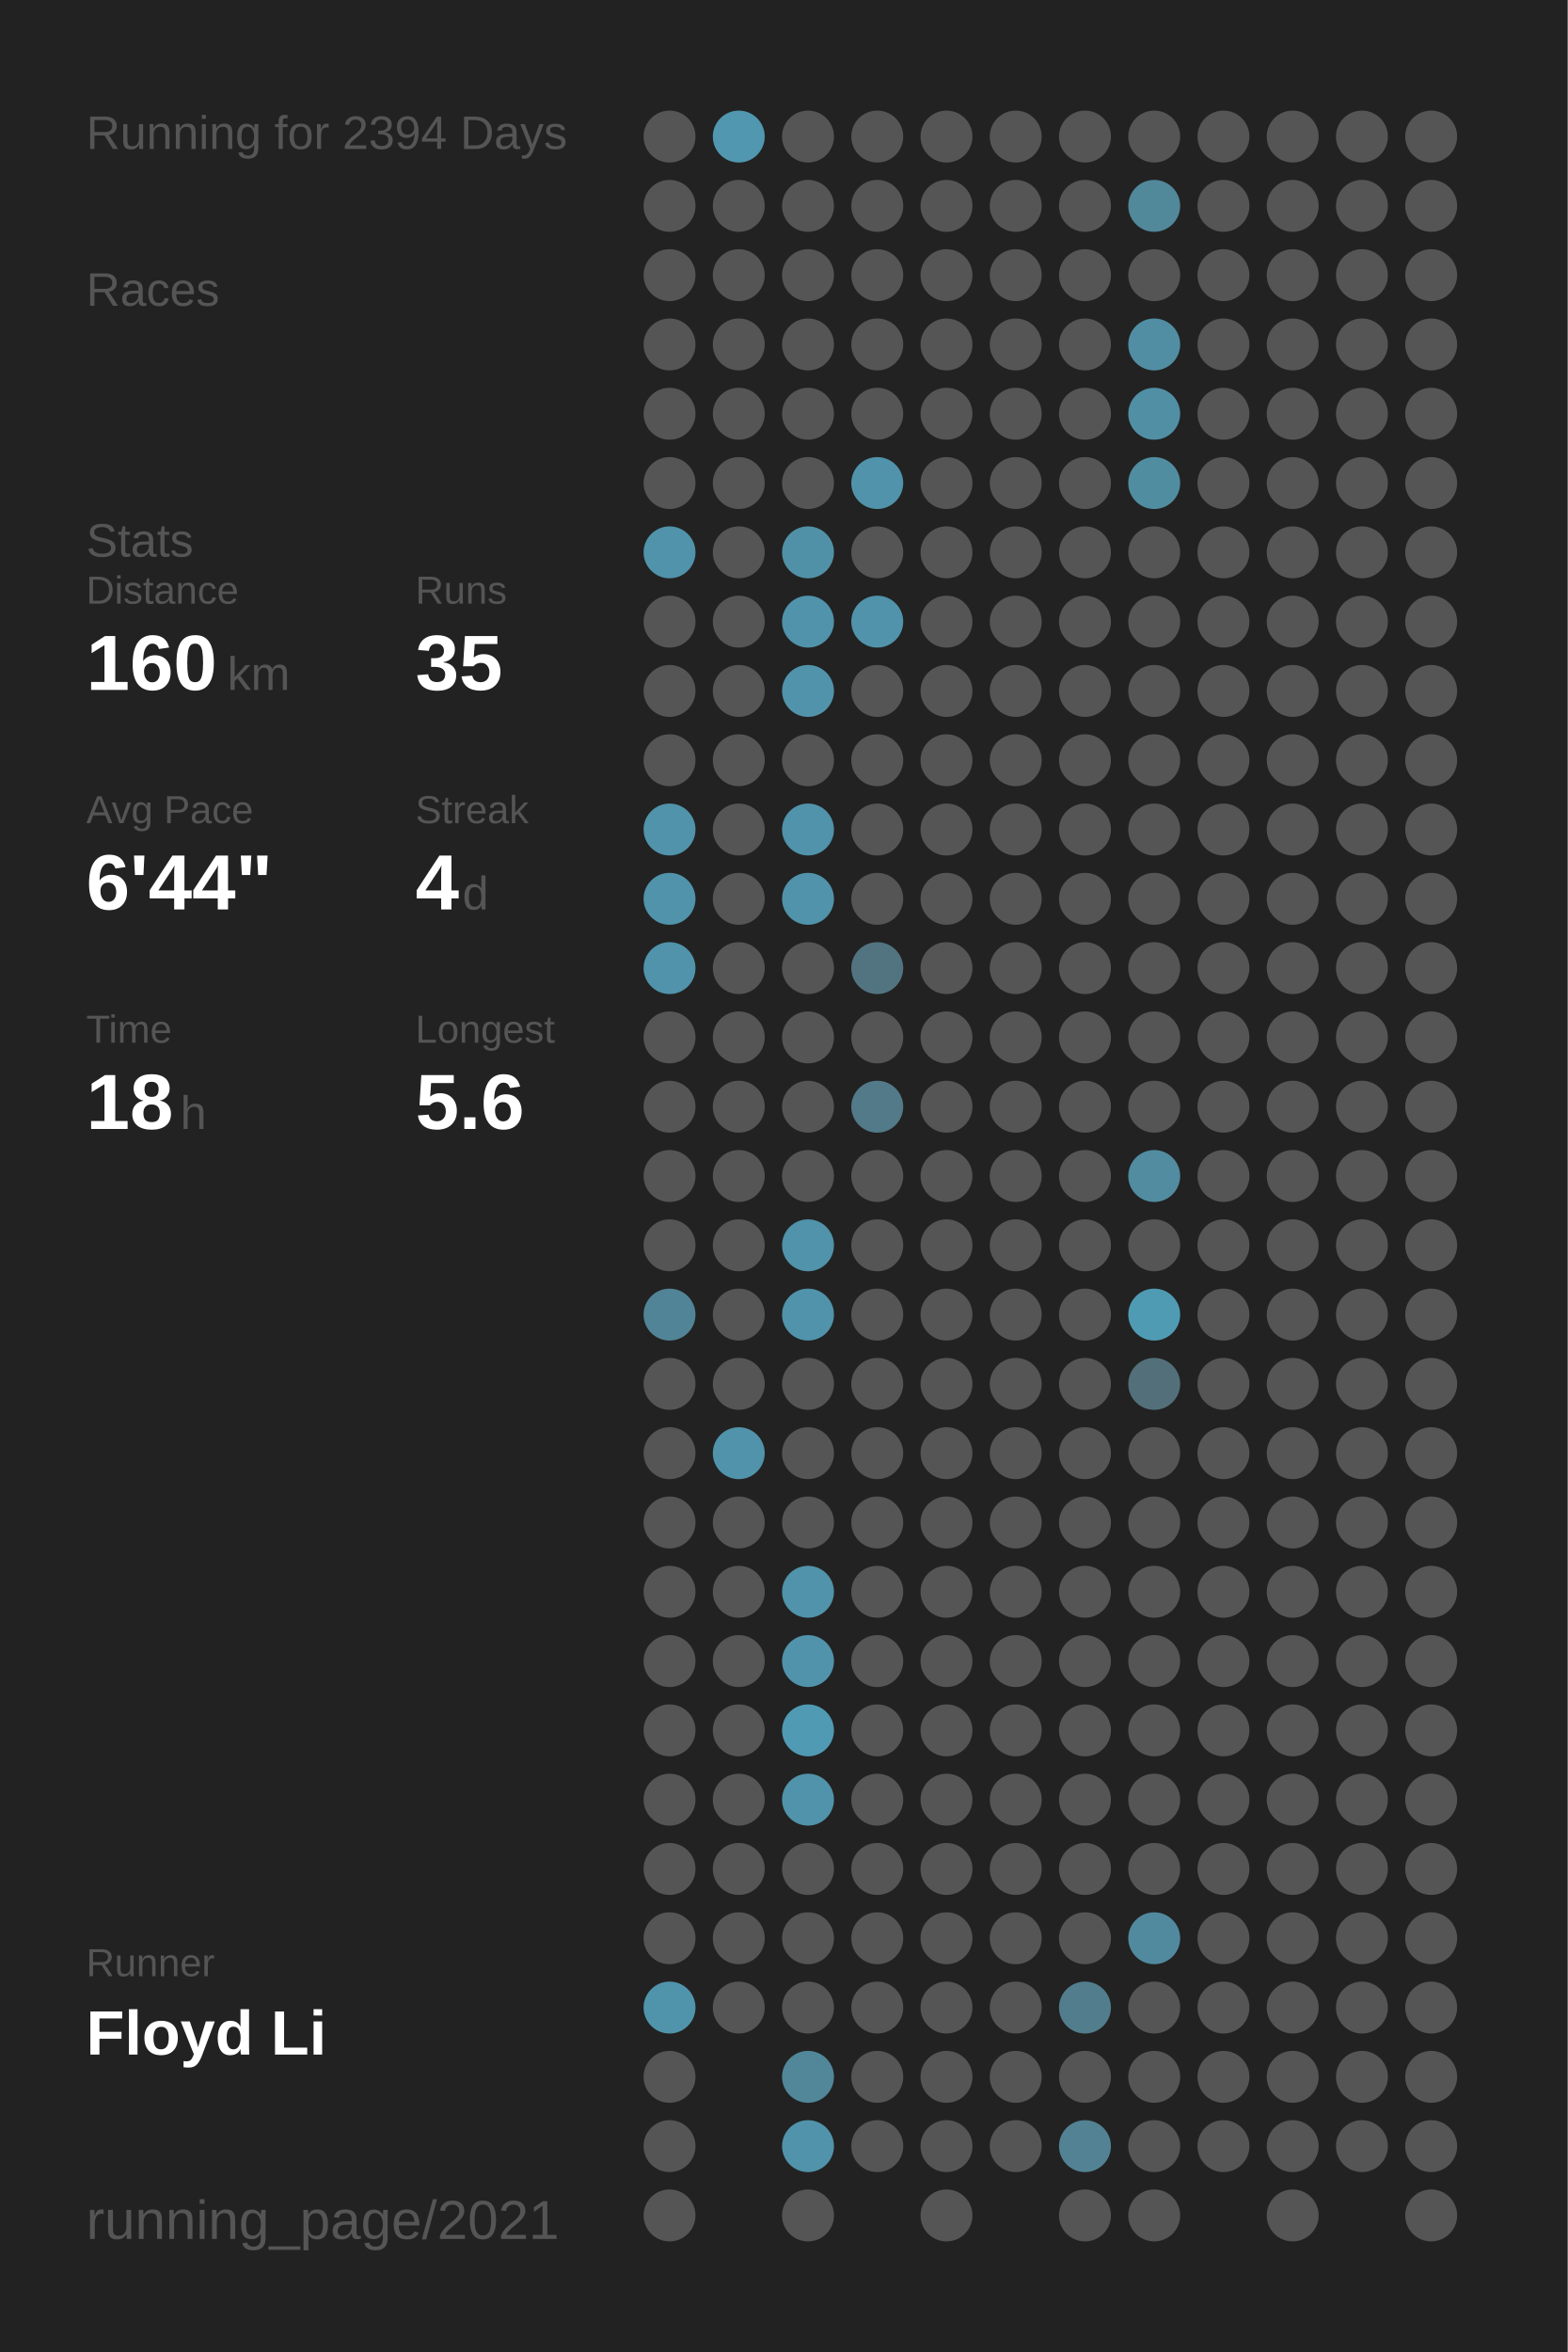
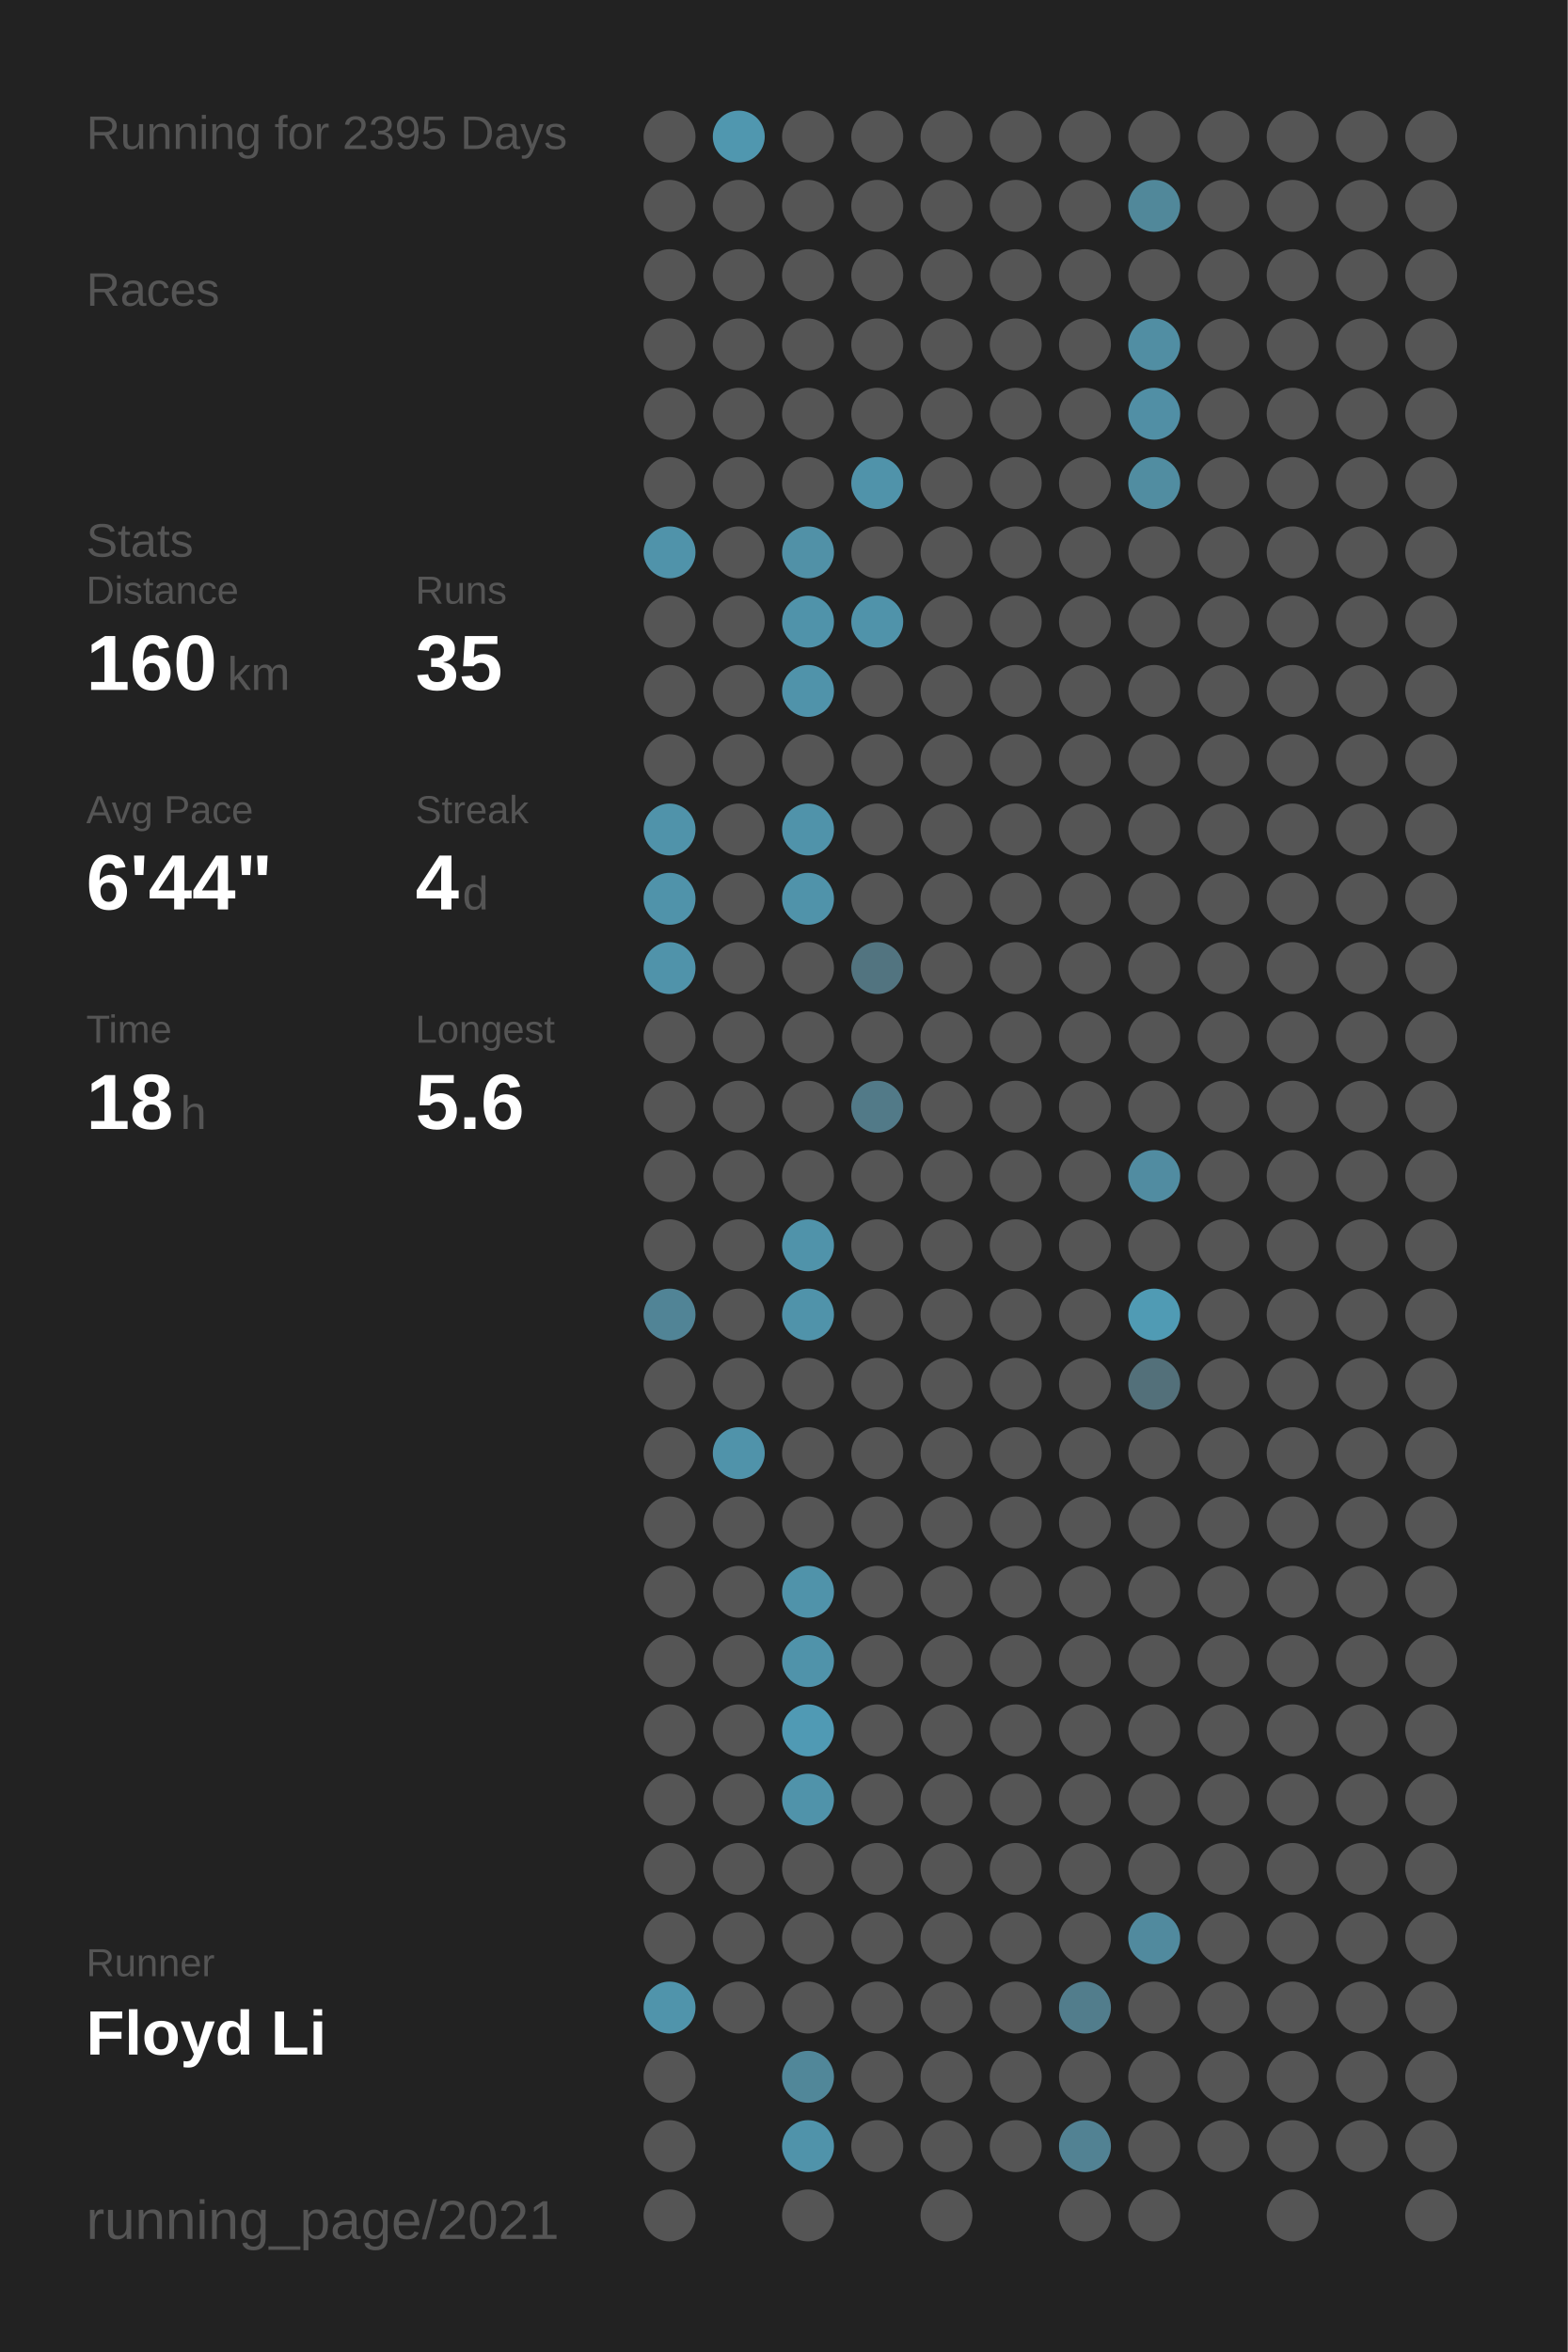
<svg xmlns="http://www.w3.org/2000/svg" baseProfile="full" height="300mm" version="1.1" viewBox="0,0,200,300" width="200mm">
  <defs />
  <rect fill="#222222" height="300" width="200" x="0" y="0" />
-   <text fill="#555555" style="font-size:6px; font-family:Arial;" x="11" y="19">Running for 2394 Days</text>
+   <text fill="#555555" style="font-size:6px; font-family:Arial;" x="11" y="19">Running for 2395 Days</text>
  <text fill="#555555" style="font-size:6px; font-family:Arial;" x="11" y="39">Races</text>
  <text fill="#555555" style="font-size:6px; font-family:Arial;" x="11" y="71">Stats</text>
  <text fill="#555555" style="font-size:5px; font-family:Arial;" x="11" y="77">Distance</text>
  <text fill="#FFFFFF" style="font-size:10px; font-family:Arial; font-weight:bold;" x="11" y="88">160</text>
  <text fill="#555555" style="font-size:6px; font-family:Arial;" x="29" y="88">km</text>
  <text fill="#555555" style="font-size:5px; font-family:Arial;" x="53" y="77">Runs</text>
  <text fill="#FFFFFF" style="font-size:10px; font-family:Arial; font-weight:bold;" x="53" y="88">35</text>
  <text fill="#555555" style="font-size:5px; font-family:Arial;" x="11" y="105">Avg Pace</text>
  <text fill="#FFFFFF" style="font-size:10px; font-family:Arial; font-weight:bold;" x="11" y="116">6'44"</text>
  <text fill="#555555" style="font-size:5px; font-family:Arial;" x="53" y="105">Streak</text>
  <text fill="#FFFFFF" style="font-size:10px; font-family:Arial; font-weight:bold;" x="53" y="116">4</text>
  <text fill="#555555" style="font-size:6px; font-family:Arial;" x="59" y="116">d</text>
  <text fill="#555555" style="font-size:5px; font-family:Arial;" x="11" y="133">Time</text>
  <text fill="#FFFFFF" style="font-size:10px; font-family:Arial; font-weight:bold;" x="11" y="144">18</text>
  <text fill="#555555" style="font-size:6px; font-family:Arial;" x="23" y="144">h</text>
  <text fill="#555555" style="font-size:5px; font-family:Arial;" x="53" y="133">Longest</text>
  <text fill="#FFFFFF" style="font-size:10px; font-family:Arial; font-weight:bold;" x="53" y="144">5.6</text>
  <text fill="#555555" style="font-size:5px; font-family:Arial;" x="11" y="252.065">Runner</text>
  <text fill="#FFFFFF" style="font-size:8px; font-family:Arial; font-weight:bold;" x="11" y="262.065">Floyd Li</text>
  <text fill="#555555" style="font-size:7px; font-family:Arial;" x="11" y="285.581">running_page/2021</text>
  <circle cx="85.417" cy="17.419" fill="#555555" r="3.312" />
  <circle cx="85.417" cy="26.258" fill="#555555" r="3.312" />
  <circle cx="85.417" cy="35.097" fill="#555555" r="3.312" />
  <circle cx="85.417" cy="43.935" fill="#555555" r="3.312" />
  <circle cx="85.417" cy="52.774" fill="#555555" r="3.312" />
  <circle cx="85.417" cy="61.613" fill="#555555" r="3.312" />
  <circle cx="85.417" cy="70.452" fill="#5093aa" r="3.312" />
  <circle cx="85.417" cy="79.29" fill="#555555" r="3.312" />
  <circle cx="85.417" cy="88.129" fill="#555555" r="3.312" />
  <circle cx="85.417" cy="96.968" fill="#555555" r="3.312" />
  <circle cx="85.417" cy="105.806" fill="#5093aa" r="3.312" />
  <circle cx="85.417" cy="114.645" fill="#5093aa" r="3.312" />
  <circle cx="85.417" cy="123.484" fill="#5093aa" r="3.312" />
  <circle cx="85.417" cy="132.323" fill="#555555" r="3.312" />
  <circle cx="85.417" cy="141.161" fill="#555555" r="3.312" />
  <circle cx="85.417" cy="150" fill="#555555" r="3.312" />
  <circle cx="85.417" cy="158.839" fill="#555555" r="3.312" />
  <circle cx="85.417" cy="167.677" fill="#518496" r="3.312" />
  <circle cx="85.417" cy="176.516" fill="#555555" r="3.312" />
  <circle cx="85.417" cy="185.355" fill="#555555" r="3.312" />
  <circle cx="85.417" cy="194.194" fill="#555555" r="3.312" />
  <circle cx="85.417" cy="203.032" fill="#555555" r="3.312" />
  <circle cx="85.417" cy="211.871" fill="#555555" r="3.312" />
  <circle cx="85.417" cy="220.71" fill="#555555" r="3.312" />
  <circle cx="85.417" cy="229.548" fill="#555555" r="3.312" />
  <circle cx="85.417" cy="238.387" fill="#555555" r="3.312" />
  <circle cx="85.417" cy="247.226" fill="#555555" r="3.312" />
  <circle cx="85.417" cy="256.065" fill="#5094ab" r="3.312" />
  <circle cx="85.417" cy="264.903" fill="#555555" r="3.312" />
  <circle cx="85.417" cy="273.742" fill="#555555" r="3.312" />
  <circle cx="85.417" cy="282.581" fill="#555555" r="3.312" />
  <circle cx="94.25" cy="17.419" fill="#5097af" r="3.312" />
  <circle cx="94.25" cy="26.258" fill="#555555" r="3.312" />
  <circle cx="94.25" cy="35.097" fill="#555555" r="3.312" />
  <circle cx="94.25" cy="43.935" fill="#555555" r="3.312" />
  <circle cx="94.25" cy="52.774" fill="#555555" r="3.312" />
  <circle cx="94.25" cy="61.613" fill="#555555" r="3.312" />
  <circle cx="94.25" cy="70.452" fill="#555555" r="3.312" />
  <circle cx="94.25" cy="79.29" fill="#555555" r="3.312" />
  <circle cx="94.25" cy="88.129" fill="#555555" r="3.312" />
  <circle cx="94.25" cy="96.968" fill="#555555" r="3.312" />
  <circle cx="94.25" cy="105.806" fill="#555555" r="3.312" />
  <circle cx="94.25" cy="114.645" fill="#555555" r="3.312" />
  <circle cx="94.25" cy="123.484" fill="#555555" r="3.312" />
  <circle cx="94.25" cy="132.323" fill="#555555" r="3.312" />
  <circle cx="94.25" cy="141.161" fill="#555555" r="3.312" />
  <circle cx="94.25" cy="150" fill="#555555" r="3.312" />
  <circle cx="94.25" cy="158.839" fill="#555555" r="3.312" />
  <circle cx="94.25" cy="167.677" fill="#555555" r="3.312" />
  <circle cx="94.25" cy="176.516" fill="#555555" r="3.312" />
  <circle cx="94.25" cy="185.355" fill="#5093aa" r="3.312" />
  <circle cx="94.25" cy="194.194" fill="#555555" r="3.312" />
  <circle cx="94.25" cy="203.032" fill="#555555" r="3.312" />
  <circle cx="94.25" cy="211.871" fill="#555555" r="3.312" />
  <circle cx="94.25" cy="220.71" fill="#555555" r="3.312" />
  <circle cx="94.25" cy="229.548" fill="#555555" r="3.312" />
  <circle cx="94.25" cy="238.387" fill="#555555" r="3.312" />
  <circle cx="94.25" cy="247.226" fill="#555555" r="3.312" />
  <circle cx="94.25" cy="256.065" fill="#555555" r="3.312" />
  <circle cx="103.083" cy="17.419" fill="#555555" r="3.312" />
  <circle cx="103.083" cy="26.258" fill="#555555" r="3.312" />
  <circle cx="103.083" cy="35.097" fill="#555555" r="3.312" />
  <circle cx="103.083" cy="43.935" fill="#555555" r="3.312" />
  <circle cx="103.083" cy="52.774" fill="#555555" r="3.312" />
  <circle cx="103.083" cy="61.613" fill="#555555" r="3.312" />
  <circle cx="103.083" cy="70.452" fill="#5191a7" r="3.312" />
  <circle cx="103.083" cy="79.29" fill="#5093aa" r="3.312" />
  <circle cx="103.083" cy="88.129" fill="#5093aa" r="3.312" />
  <circle cx="103.083" cy="96.968" fill="#555555" r="3.312" />
  <circle cx="103.083" cy="105.806" fill="#5093aa" r="3.312" />
  <circle cx="103.083" cy="114.645" fill="#5093aa" r="3.312" />
  <circle cx="103.083" cy="123.484" fill="#555555" r="3.312" />
  <circle cx="103.083" cy="132.323" fill="#555555" r="3.312" />
  <circle cx="103.083" cy="141.161" fill="#555555" r="3.312" />
  <circle cx="103.083" cy="150" fill="#555555" r="3.312" />
  <circle cx="103.083" cy="158.839" fill="#5093aa" r="3.312" />
  <circle cx="103.083" cy="167.677" fill="#5093aa" r="3.312" />
  <circle cx="103.083" cy="176.516" fill="#555555" r="3.312" />
  <circle cx="103.083" cy="185.355" fill="#555555" r="3.312" />
  <circle cx="103.083" cy="194.194" fill="#555555" r="3.312" />
  <circle cx="103.083" cy="203.032" fill="#5093aa" r="3.312" />
  <circle cx="103.083" cy="211.871" fill="#5093aa" r="3.312" />
  <circle cx="103.083" cy="220.71" fill="#509ab4" r="3.312" />
  <circle cx="103.083" cy="229.548" fill="#5093aa" r="3.312" />
  <circle cx="103.083" cy="238.387" fill="#555555" r="3.312" />
  <circle cx="103.083" cy="247.226" fill="#555555" r="3.312" />
  <circle cx="103.083" cy="256.065" fill="#555555" r="3.312" />
  <circle cx="103.083" cy="264.903" fill="#518799" r="3.312" />
  <circle cx="103.083" cy="273.742" fill="#5093aa" r="3.312" />
  <circle cx="103.083" cy="282.581" fill="#555555" r="3.312" />
  <circle cx="111.917" cy="17.419" fill="#555555" r="3.312" />
  <circle cx="111.917" cy="26.258" fill="#555555" r="3.312" />
  <circle cx="111.917" cy="35.097" fill="#555555" r="3.312" />
  <circle cx="111.917" cy="43.935" fill="#555555" r="3.312" />
  <circle cx="111.917" cy="52.774" fill="#555555" r="3.312" />
  <circle cx="111.917" cy="61.613" fill="#5093aa" r="3.312" />
  <circle cx="111.917" cy="70.452" fill="#555555" r="3.312" />
  <circle cx="111.917" cy="79.29" fill="#5093aa" r="3.312" />
  <circle cx="111.917" cy="88.129" fill="#555555" r="3.312" />
  <circle cx="111.917" cy="96.968" fill="#555555" r="3.312" />
  <circle cx="111.917" cy="105.806" fill="#555555" r="3.312" />
  <circle cx="111.917" cy="114.645" fill="#555555" r="3.312" />
  <circle cx="111.917" cy="123.484" fill="#527480" r="3.312" />
  <circle cx="111.917" cy="132.323" fill="#555555" r="3.312" />
  <circle cx="111.917" cy="141.161" fill="#527a88" r="3.312" />
  <circle cx="111.917" cy="150" fill="#555555" r="3.312" />
  <circle cx="111.917" cy="158.839" fill="#555555" r="3.312" />
  <circle cx="111.917" cy="167.677" fill="#555555" r="3.312" />
  <circle cx="111.917" cy="176.516" fill="#555555" r="3.312" />
  <circle cx="111.917" cy="185.355" fill="#555555" r="3.312" />
  <circle cx="111.917" cy="194.194" fill="#555555" r="3.312" />
  <circle cx="111.917" cy="203.032" fill="#555555" r="3.312" />
  <circle cx="111.917" cy="211.871" fill="#555555" r="3.312" />
  <circle cx="111.917" cy="220.71" fill="#555555" r="3.312" />
  <circle cx="111.917" cy="229.548" fill="#555555" r="3.312" />
  <circle cx="111.917" cy="238.387" fill="#555555" r="3.312" />
  <circle cx="111.917" cy="247.226" fill="#555555" r="3.312" />
  <circle cx="111.917" cy="256.065" fill="#555555" r="3.312" />
  <circle cx="111.917" cy="264.903" fill="#555555" r="3.312" />
  <circle cx="111.917" cy="273.742" fill="#555555" r="3.312" />
  <circle cx="120.75" cy="17.419" fill="#555555" r="3.312" />
  <circle cx="120.75" cy="26.258" fill="#555555" r="3.312" />
  <circle cx="120.75" cy="35.097" fill="#555555" r="3.312" />
  <circle cx="120.75" cy="43.935" fill="#555555" r="3.312" />
  <circle cx="120.75" cy="52.774" fill="#555555" r="3.312" />
  <circle cx="120.75" cy="61.613" fill="#555555" r="3.312" />
  <circle cx="120.75" cy="70.452" fill="#555555" r="3.312" />
  <circle cx="120.75" cy="79.29" fill="#555555" r="3.312" />
  <circle cx="120.75" cy="88.129" fill="#555555" r="3.312" />
  <circle cx="120.75" cy="96.968" fill="#555555" r="3.312" />
  <circle cx="120.75" cy="105.806" fill="#555555" r="3.312" />
  <circle cx="120.75" cy="114.645" fill="#555555" r="3.312" />
  <circle cx="120.75" cy="123.484" fill="#555555" r="3.312" />
  <circle cx="120.75" cy="132.323" fill="#555555" r="3.312" />
  <circle cx="120.75" cy="141.161" fill="#555555" r="3.312" />
  <circle cx="120.75" cy="150" fill="#555555" r="3.312" />
  <circle cx="120.75" cy="158.839" fill="#555555" r="3.312" />
  <circle cx="120.75" cy="167.677" fill="#555555" r="3.312" />
  <circle cx="120.75" cy="176.516" fill="#555555" r="3.312" />
  <circle cx="120.75" cy="185.355" fill="#555555" r="3.312" />
  <circle cx="120.75" cy="194.194" fill="#555555" r="3.312" />
  <circle cx="120.75" cy="203.032" fill="#555555" r="3.312" />
  <circle cx="120.75" cy="211.871" fill="#555555" r="3.312" />
  <circle cx="120.75" cy="220.71" fill="#555555" r="3.312" />
  <circle cx="120.75" cy="229.548" fill="#555555" r="3.312" />
  <circle cx="120.75" cy="238.387" fill="#555555" r="3.312" />
  <circle cx="120.75" cy="247.226" fill="#555555" r="3.312" />
  <circle cx="120.75" cy="256.065" fill="#555555" r="3.312" />
  <circle cx="120.75" cy="264.903" fill="#555555" r="3.312" />
  <circle cx="120.75" cy="273.742" fill="#555555" r="3.312" />
  <circle cx="120.75" cy="282.581" fill="#555555" r="3.312" />
  <circle cx="129.583" cy="17.419" fill="#555555" r="3.312" />
  <circle cx="129.583" cy="26.258" fill="#555555" r="3.312" />
  <circle cx="129.583" cy="35.097" fill="#555555" r="3.312" />
  <circle cx="129.583" cy="43.935" fill="#555555" r="3.312" />
  <circle cx="129.583" cy="52.774" fill="#555555" r="3.312" />
  <circle cx="129.583" cy="61.613" fill="#555555" r="3.312" />
  <circle cx="129.583" cy="70.452" fill="#555555" r="3.312" />
  <circle cx="129.583" cy="79.29" fill="#555555" r="3.312" />
  <circle cx="129.583" cy="88.129" fill="#555555" r="3.312" />
  <circle cx="129.583" cy="96.968" fill="#555555" r="3.312" />
  <circle cx="129.583" cy="105.806" fill="#555555" r="3.312" />
  <circle cx="129.583" cy="114.645" fill="#555555" r="3.312" />
  <circle cx="129.583" cy="123.484" fill="#555555" r="3.312" />
  <circle cx="129.583" cy="132.323" fill="#555555" r="3.312" />
  <circle cx="129.583" cy="141.161" fill="#555555" r="3.312" />
  <circle cx="129.583" cy="150" fill="#555555" r="3.312" />
  <circle cx="129.583" cy="158.839" fill="#555555" r="3.312" />
  <circle cx="129.583" cy="167.677" fill="#555555" r="3.312" />
  <circle cx="129.583" cy="176.516" fill="#555555" r="3.312" />
  <circle cx="129.583" cy="185.355" fill="#555555" r="3.312" />
  <circle cx="129.583" cy="194.194" fill="#555555" r="3.312" />
  <circle cx="129.583" cy="203.032" fill="#555555" r="3.312" />
  <circle cx="129.583" cy="211.871" fill="#555555" r="3.312" />
  <circle cx="129.583" cy="220.71" fill="#555555" r="3.312" />
  <circle cx="129.583" cy="229.548" fill="#555555" r="3.312" />
  <circle cx="129.583" cy="238.387" fill="#555555" r="3.312" />
  <circle cx="129.583" cy="247.226" fill="#555555" r="3.312" />
  <circle cx="129.583" cy="256.065" fill="#555555" r="3.312" />
  <circle cx="129.583" cy="264.903" fill="#555555" r="3.312" />
  <circle cx="129.583" cy="273.742" fill="#555555" r="3.312" />
  <circle cx="138.417" cy="17.419" fill="#555555" r="3.312" />
  <circle cx="138.417" cy="26.258" fill="#555555" r="3.312" />
  <circle cx="138.417" cy="35.097" fill="#555555" r="3.312" />
  <circle cx="138.417" cy="43.935" fill="#555555" r="3.312" />
  <circle cx="138.417" cy="52.774" fill="#555555" r="3.312" />
  <circle cx="138.417" cy="61.613" fill="#555555" r="3.312" />
  <circle cx="138.417" cy="70.452" fill="#555555" r="3.312" />
  <circle cx="138.417" cy="79.29" fill="#555555" r="3.312" />
  <circle cx="138.417" cy="88.129" fill="#555555" r="3.312" />
  <circle cx="138.417" cy="96.968" fill="#555555" r="3.312" />
  <circle cx="138.417" cy="105.806" fill="#555555" r="3.312" />
  <circle cx="138.417" cy="114.645" fill="#555555" r="3.312" />
  <circle cx="138.417" cy="123.484" fill="#555555" r="3.312" />
  <circle cx="138.417" cy="132.323" fill="#555555" r="3.312" />
  <circle cx="138.417" cy="141.161" fill="#555555" r="3.312" />
  <circle cx="138.417" cy="150" fill="#555555" r="3.312" />
  <circle cx="138.417" cy="158.839" fill="#555555" r="3.312" />
  <circle cx="138.417" cy="167.677" fill="#555555" r="3.312" />
  <circle cx="138.417" cy="176.516" fill="#555555" r="3.312" />
  <circle cx="138.417" cy="185.355" fill="#555555" r="3.312" />
  <circle cx="138.417" cy="194.194" fill="#555555" r="3.312" />
  <circle cx="138.417" cy="203.032" fill="#555555" r="3.312" />
  <circle cx="138.417" cy="211.871" fill="#555555" r="3.312" />
  <circle cx="138.417" cy="220.71" fill="#555555" r="3.312" />
  <circle cx="138.417" cy="229.548" fill="#555555" r="3.312" />
  <circle cx="138.417" cy="238.387" fill="#555555" r="3.312" />
  <circle cx="138.417" cy="247.226" fill="#555555" r="3.312" />
  <circle cx="138.417" cy="256.065" fill="#527d8c" r="3.312" />
  <circle cx="138.417" cy="264.903" fill="#555555" r="3.312" />
  <circle cx="138.417" cy="273.742" fill="#528293" r="3.312" />
  <circle cx="138.417" cy="282.581" fill="#555555" r="3.312" />
  <circle cx="147.25" cy="17.419" fill="#555555" r="3.312" />
  <circle cx="147.25" cy="26.258" fill="#51889a" r="3.312" />
  <circle cx="147.25" cy="35.097" fill="#555555" r="3.312" />
  <circle cx="147.25" cy="43.935" fill="#518ea3" r="3.312" />
  <circle cx="147.25" cy="52.774" fill="#518fa5" r="3.312" />
  <circle cx="147.25" cy="61.613" fill="#518da1" r="3.312" />
  <circle cx="147.25" cy="70.452" fill="#555555" r="3.312" />
  <circle cx="147.25" cy="79.29" fill="#555555" r="3.312" />
  <circle cx="147.25" cy="88.129" fill="#555555" r="3.312" />
  <circle cx="147.25" cy="96.968" fill="#555555" r="3.312" />
  <circle cx="147.25" cy="105.806" fill="#555555" r="3.312" />
  <circle cx="147.25" cy="114.645" fill="#555555" r="3.312" />
  <circle cx="147.25" cy="123.484" fill="#555555" r="3.312" />
  <circle cx="147.25" cy="132.323" fill="#555555" r="3.312" />
  <circle cx="147.25" cy="141.161" fill="#555555" r="3.312" />
  <circle cx="147.25" cy="150" fill="#518ca1" r="3.312" />
  <circle cx="147.25" cy="158.839" fill="#555555" r="3.312" />
  <circle cx="147.25" cy="167.677" fill="#509bb4" r="3.312" />
  <circle cx="147.25" cy="176.516" fill="#53707a" r="3.312" />
  <circle cx="147.25" cy="185.355" fill="#555555" r="3.312" />
  <circle cx="147.25" cy="194.194" fill="#555555" r="3.312" />
  <circle cx="147.25" cy="203.032" fill="#555555" r="3.312" />
  <circle cx="147.25" cy="211.871" fill="#555555" r="3.312" />
  <circle cx="147.25" cy="220.71" fill="#555555" r="3.312" />
  <circle cx="147.25" cy="229.548" fill="#555555" r="3.312" />
  <circle cx="147.25" cy="238.387" fill="#555555" r="3.312" />
  <circle cx="147.25" cy="247.226" fill="#518a9e" r="3.312" />
  <circle cx="147.25" cy="256.065" fill="#555555" r="3.312" />
  <circle cx="147.25" cy="264.903" fill="#555555" r="3.312" />
  <circle cx="147.25" cy="273.742" fill="#555555" r="3.312" />
  <circle cx="147.25" cy="282.581" fill="#555555" r="3.312" />
  <circle cx="156.083" cy="17.419" fill="#555555" r="3.312" />
  <circle cx="156.083" cy="26.258" fill="#555555" r="3.312" />
  <circle cx="156.083" cy="35.097" fill="#555555" r="3.312" />
  <circle cx="156.083" cy="43.935" fill="#555555" r="3.312" />
  <circle cx="156.083" cy="52.774" fill="#555555" r="3.312" />
  <circle cx="156.083" cy="61.613" fill="#555555" r="3.312" />
  <circle cx="156.083" cy="70.452" fill="#555555" r="3.312" />
  <circle cx="156.083" cy="79.29" fill="#555555" r="3.312" />
  <circle cx="156.083" cy="88.129" fill="#555555" r="3.312" />
  <circle cx="156.083" cy="96.968" fill="#555555" r="3.312" />
  <circle cx="156.083" cy="105.806" fill="#555555" r="3.312" />
  <circle cx="156.083" cy="114.645" fill="#555555" r="3.312" />
  <circle cx="156.083" cy="123.484" fill="#555555" r="3.312" />
  <circle cx="156.083" cy="132.323" fill="#555555" r="3.312" />
  <circle cx="156.083" cy="141.161" fill="#555555" r="3.312" />
  <circle cx="156.083" cy="150" fill="#555555" r="3.312" />
  <circle cx="156.083" cy="158.839" fill="#555555" r="3.312" />
  <circle cx="156.083" cy="167.677" fill="#555555" r="3.312" />
  <circle cx="156.083" cy="176.516" fill="#555555" r="3.312" />
  <circle cx="156.083" cy="185.355" fill="#555555" r="3.312" />
  <circle cx="156.083" cy="194.194" fill="#555555" r="3.312" />
  <circle cx="156.083" cy="203.032" fill="#555555" r="3.312" />
  <circle cx="156.083" cy="211.871" fill="#555555" r="3.312" />
  <circle cx="156.083" cy="220.71" fill="#555555" r="3.312" />
  <circle cx="156.083" cy="229.548" fill="#555555" r="3.312" />
  <circle cx="156.083" cy="238.387" fill="#555555" r="3.312" />
  <circle cx="156.083" cy="247.226" fill="#555555" r="3.312" />
  <circle cx="156.083" cy="256.065" fill="#555555" r="3.312" />
  <circle cx="156.083" cy="264.903" fill="#555555" r="3.312" />
  <circle cx="156.083" cy="273.742" fill="#555555" r="3.312" />
  <circle cx="164.917" cy="17.419" fill="#555555" r="3.312" />
  <circle cx="164.917" cy="26.258" fill="#555555" r="3.312" />
  <circle cx="164.917" cy="35.097" fill="#555555" r="3.312" />
  <circle cx="164.917" cy="43.935" fill="#555555" r="3.312" />
  <circle cx="164.917" cy="52.774" fill="#555555" r="3.312" />
  <circle cx="164.917" cy="61.613" fill="#555555" r="3.312" />
  <circle cx="164.917" cy="70.452" fill="#555555" r="3.312" />
  <circle cx="164.917" cy="79.29" fill="#555555" r="3.312" />
  <circle cx="164.917" cy="88.129" fill="#555555" r="3.312" />
  <circle cx="164.917" cy="96.968" fill="#555555" r="3.312" />
  <circle cx="164.917" cy="105.806" fill="#555555" r="3.312" />
  <circle cx="164.917" cy="114.645" fill="#555555" r="3.312" />
  <circle cx="164.917" cy="123.484" fill="#555555" r="3.312" />
  <circle cx="164.917" cy="132.323" fill="#555555" r="3.312" />
  <circle cx="164.917" cy="141.161" fill="#555555" r="3.312" />
  <circle cx="164.917" cy="150" fill="#555555" r="3.312" />
  <circle cx="164.917" cy="158.839" fill="#555555" r="3.312" />
  <circle cx="164.917" cy="167.677" fill="#555555" r="3.312" />
  <circle cx="164.917" cy="176.516" fill="#555555" r="3.312" />
  <circle cx="164.917" cy="185.355" fill="#555555" r="3.312" />
  <circle cx="164.917" cy="194.194" fill="#555555" r="3.312" />
  <circle cx="164.917" cy="203.032" fill="#555555" r="3.312" />
  <circle cx="164.917" cy="211.871" fill="#555555" r="3.312" />
  <circle cx="164.917" cy="220.71" fill="#555555" r="3.312" />
  <circle cx="164.917" cy="229.548" fill="#555555" r="3.312" />
  <circle cx="164.917" cy="238.387" fill="#555555" r="3.312" />
  <circle cx="164.917" cy="247.226" fill="#555555" r="3.312" />
  <circle cx="164.917" cy="256.065" fill="#555555" r="3.312" />
  <circle cx="164.917" cy="264.903" fill="#555555" r="3.312" />
  <circle cx="164.917" cy="273.742" fill="#555555" r="3.312" />
  <circle cx="164.917" cy="282.581" fill="#555555" r="3.312" />
  <circle cx="173.75" cy="17.419" fill="#555555" r="3.312" />
  <circle cx="173.75" cy="26.258" fill="#555555" r="3.312" />
  <circle cx="173.75" cy="35.097" fill="#555555" r="3.312" />
  <circle cx="173.75" cy="43.935" fill="#555555" r="3.312" />
  <circle cx="173.75" cy="52.774" fill="#555555" r="3.312" />
  <circle cx="173.75" cy="61.613" fill="#555555" r="3.312" />
  <circle cx="173.75" cy="70.452" fill="#555555" r="3.312" />
  <circle cx="173.75" cy="79.29" fill="#555555" r="3.312" />
  <circle cx="173.75" cy="88.129" fill="#555555" r="3.312" />
  <circle cx="173.75" cy="96.968" fill="#555555" r="3.312" />
  <circle cx="173.75" cy="105.806" fill="#555555" r="3.312" />
  <circle cx="173.75" cy="114.645" fill="#555555" r="3.312" />
  <circle cx="173.75" cy="123.484" fill="#555555" r="3.312" />
  <circle cx="173.75" cy="132.323" fill="#555555" r="3.312" />
  <circle cx="173.75" cy="141.161" fill="#555555" r="3.312" />
  <circle cx="173.75" cy="150" fill="#555555" r="3.312" />
  <circle cx="173.75" cy="158.839" fill="#555555" r="3.312" />
  <circle cx="173.75" cy="167.677" fill="#555555" r="3.312" />
  <circle cx="173.75" cy="176.516" fill="#555555" r="3.312" />
  <circle cx="173.75" cy="185.355" fill="#555555" r="3.312" />
  <circle cx="173.75" cy="194.194" fill="#555555" r="3.312" />
  <circle cx="173.75" cy="203.032" fill="#555555" r="3.312" />
  <circle cx="173.75" cy="211.871" fill="#555555" r="3.312" />
  <circle cx="173.75" cy="220.71" fill="#555555" r="3.312" />
  <circle cx="173.75" cy="229.548" fill="#555555" r="3.312" />
  <circle cx="173.75" cy="238.387" fill="#555555" r="3.312" />
  <circle cx="173.75" cy="247.226" fill="#555555" r="3.312" />
  <circle cx="173.75" cy="256.065" fill="#555555" r="3.312" />
  <circle cx="173.75" cy="264.903" fill="#555555" r="3.312" />
  <circle cx="173.75" cy="273.742" fill="#555555" r="3.312" />
  <circle cx="182.583" cy="17.419" fill="#555555" r="3.312" />
  <circle cx="182.583" cy="26.258" fill="#555555" r="3.312" />
  <circle cx="182.583" cy="35.097" fill="#555555" r="3.312" />
  <circle cx="182.583" cy="43.935" fill="#555555" r="3.312" />
  <circle cx="182.583" cy="52.774" fill="#555555" r="3.312" />
  <circle cx="182.583" cy="61.613" fill="#555555" r="3.312" />
  <circle cx="182.583" cy="70.452" fill="#555555" r="3.312" />
  <circle cx="182.583" cy="79.29" fill="#555555" r="3.312" />
  <circle cx="182.583" cy="88.129" fill="#555555" r="3.312" />
  <circle cx="182.583" cy="96.968" fill="#555555" r="3.312" />
  <circle cx="182.583" cy="105.806" fill="#555555" r="3.312" />
  <circle cx="182.583" cy="114.645" fill="#555555" r="3.312" />
  <circle cx="182.583" cy="123.484" fill="#555555" r="3.312" />
  <circle cx="182.583" cy="132.323" fill="#555555" r="3.312" />
  <circle cx="182.583" cy="141.161" fill="#555555" r="3.312" />
  <circle cx="182.583" cy="150" fill="#555555" r="3.312" />
  <circle cx="182.583" cy="158.839" fill="#555555" r="3.312" />
  <circle cx="182.583" cy="167.677" fill="#555555" r="3.312" />
  <circle cx="182.583" cy="176.516" fill="#555555" r="3.312" />
  <circle cx="182.583" cy="185.355" fill="#555555" r="3.312" />
  <circle cx="182.583" cy="194.194" fill="#555555" r="3.312" />
  <circle cx="182.583" cy="203.032" fill="#555555" r="3.312" />
  <circle cx="182.583" cy="211.871" fill="#555555" r="3.312" />
  <circle cx="182.583" cy="220.71" fill="#555555" r="3.312" />
  <circle cx="182.583" cy="229.548" fill="#555555" r="3.312" />
  <circle cx="182.583" cy="238.387" fill="#555555" r="3.312" />
  <circle cx="182.583" cy="247.226" fill="#555555" r="3.312" />
  <circle cx="182.583" cy="256.065" fill="#555555" r="3.312" />
  <circle cx="182.583" cy="264.903" fill="#555555" r="3.312" />
  <circle cx="182.583" cy="273.742" fill="#555555" r="3.312" />
  <circle cx="182.583" cy="282.581" fill="#555555" r="3.312" />
</svg>
